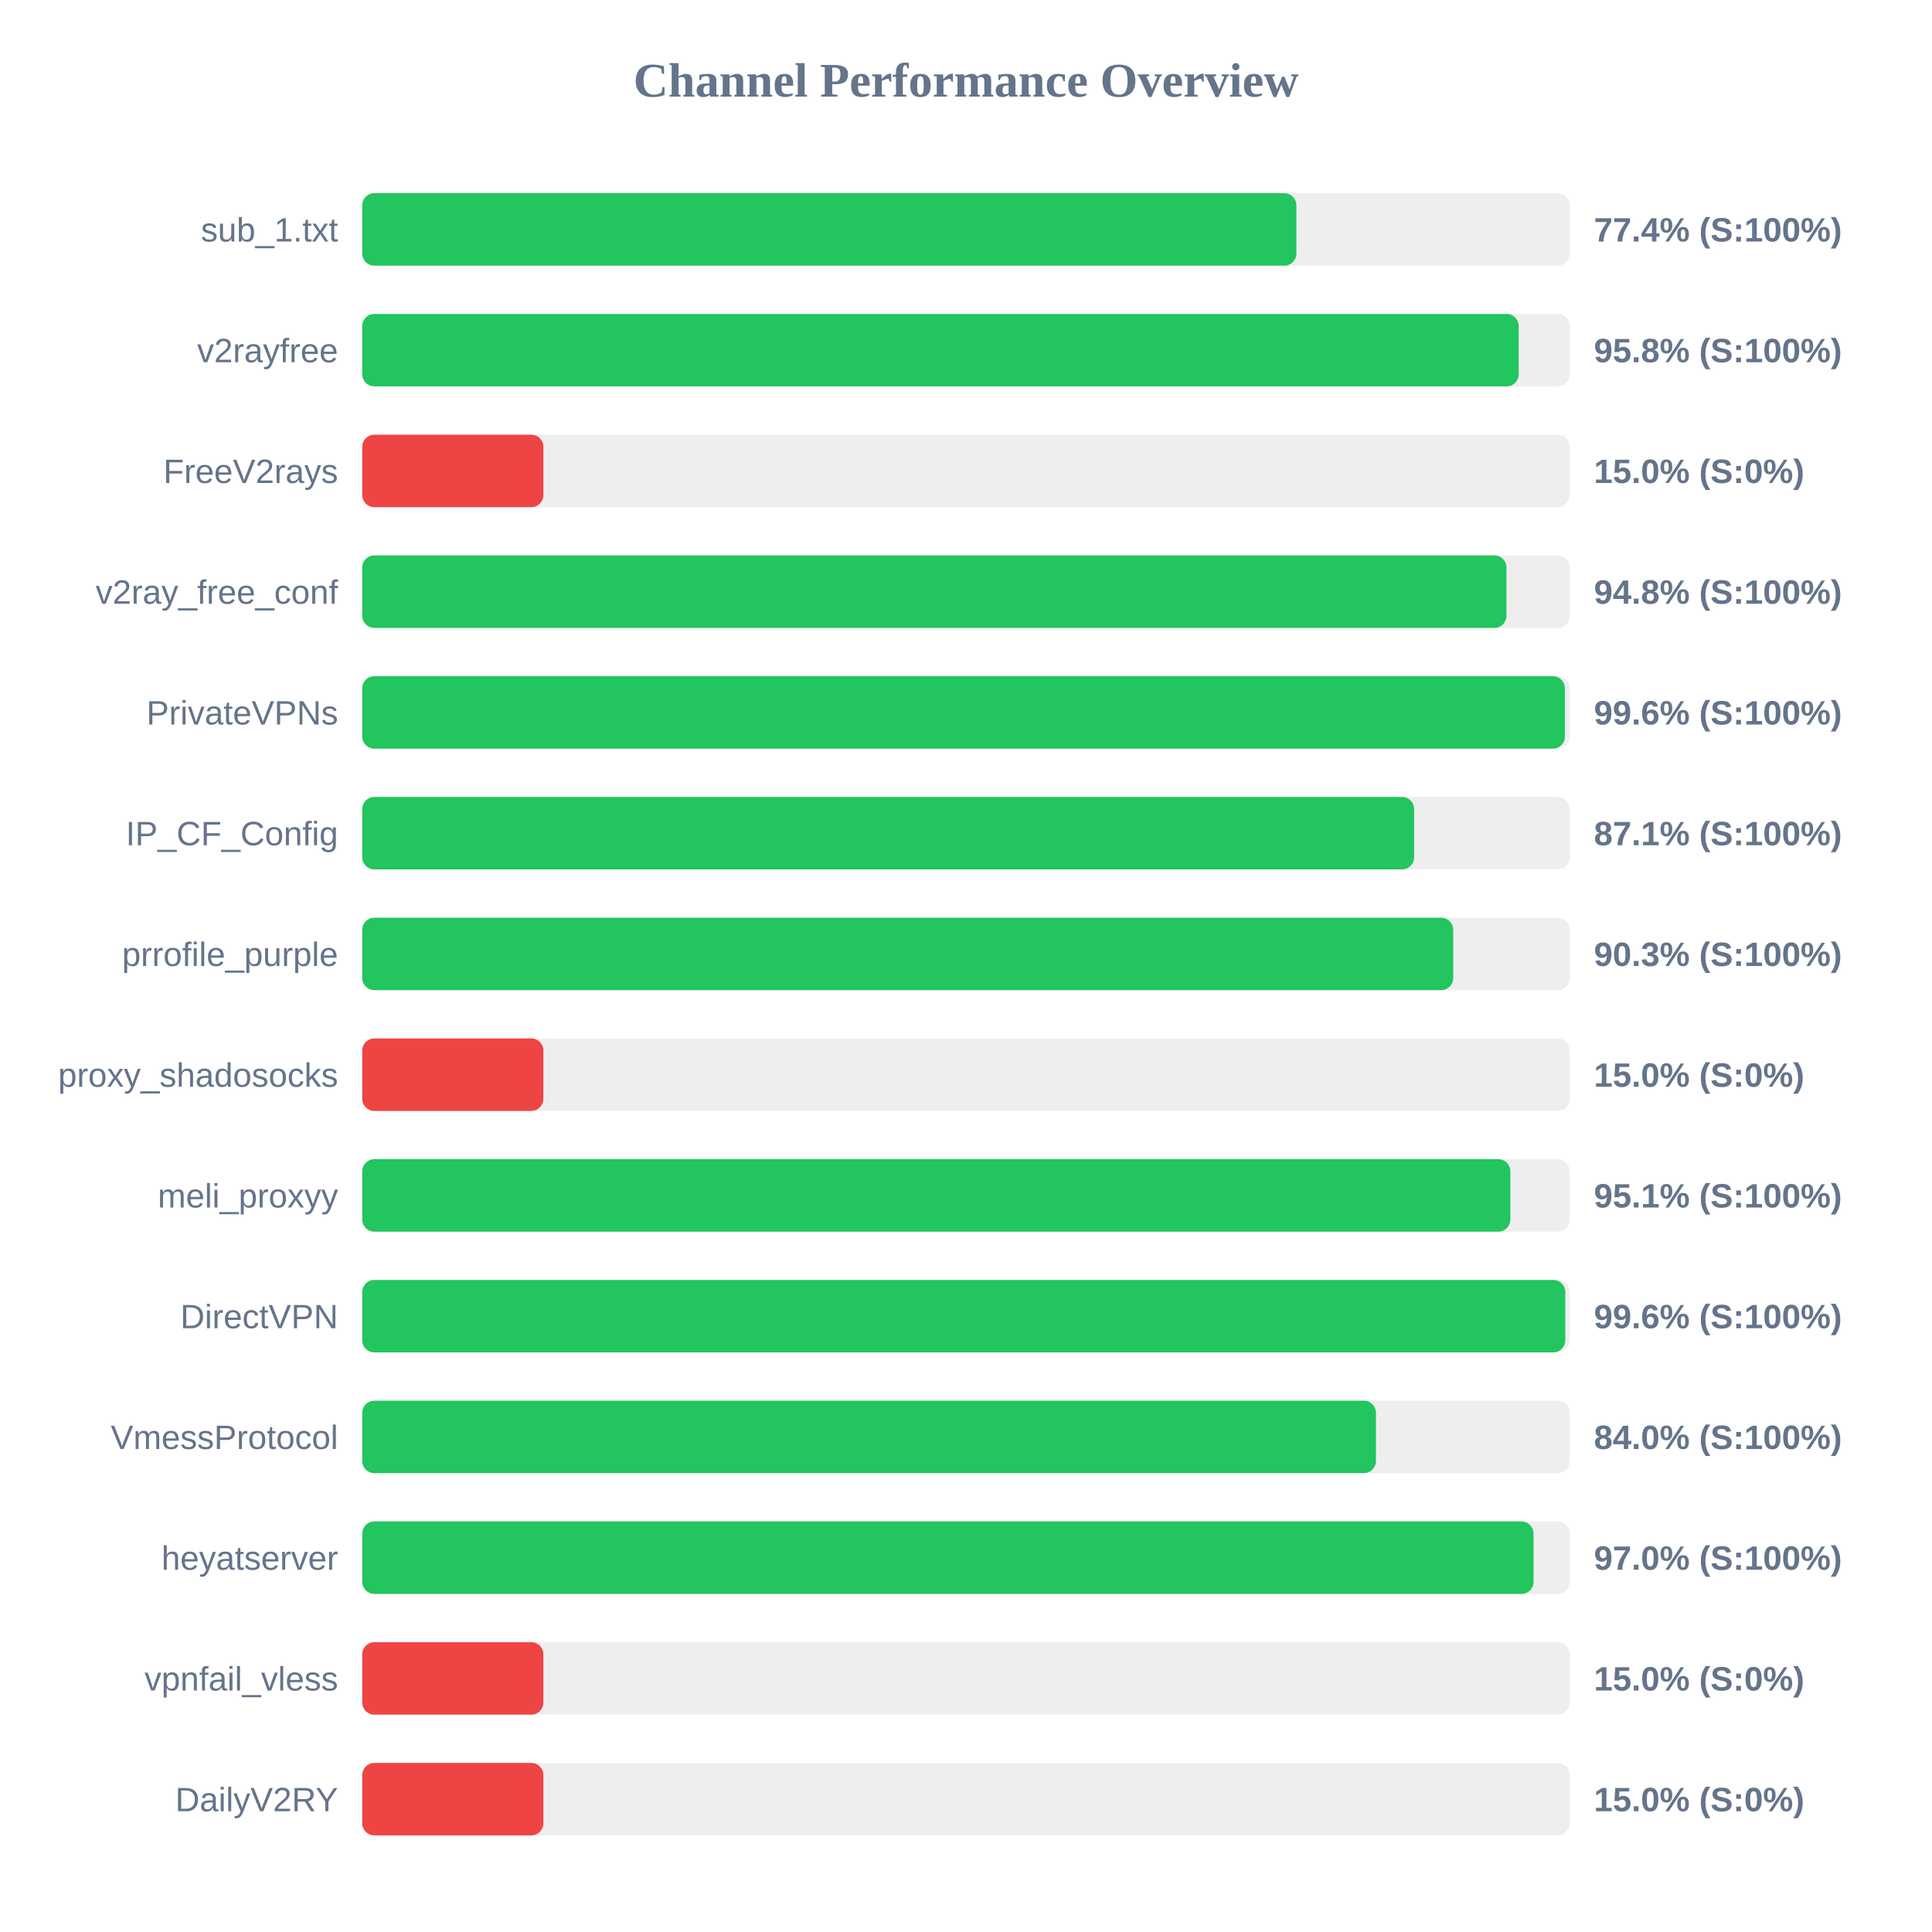
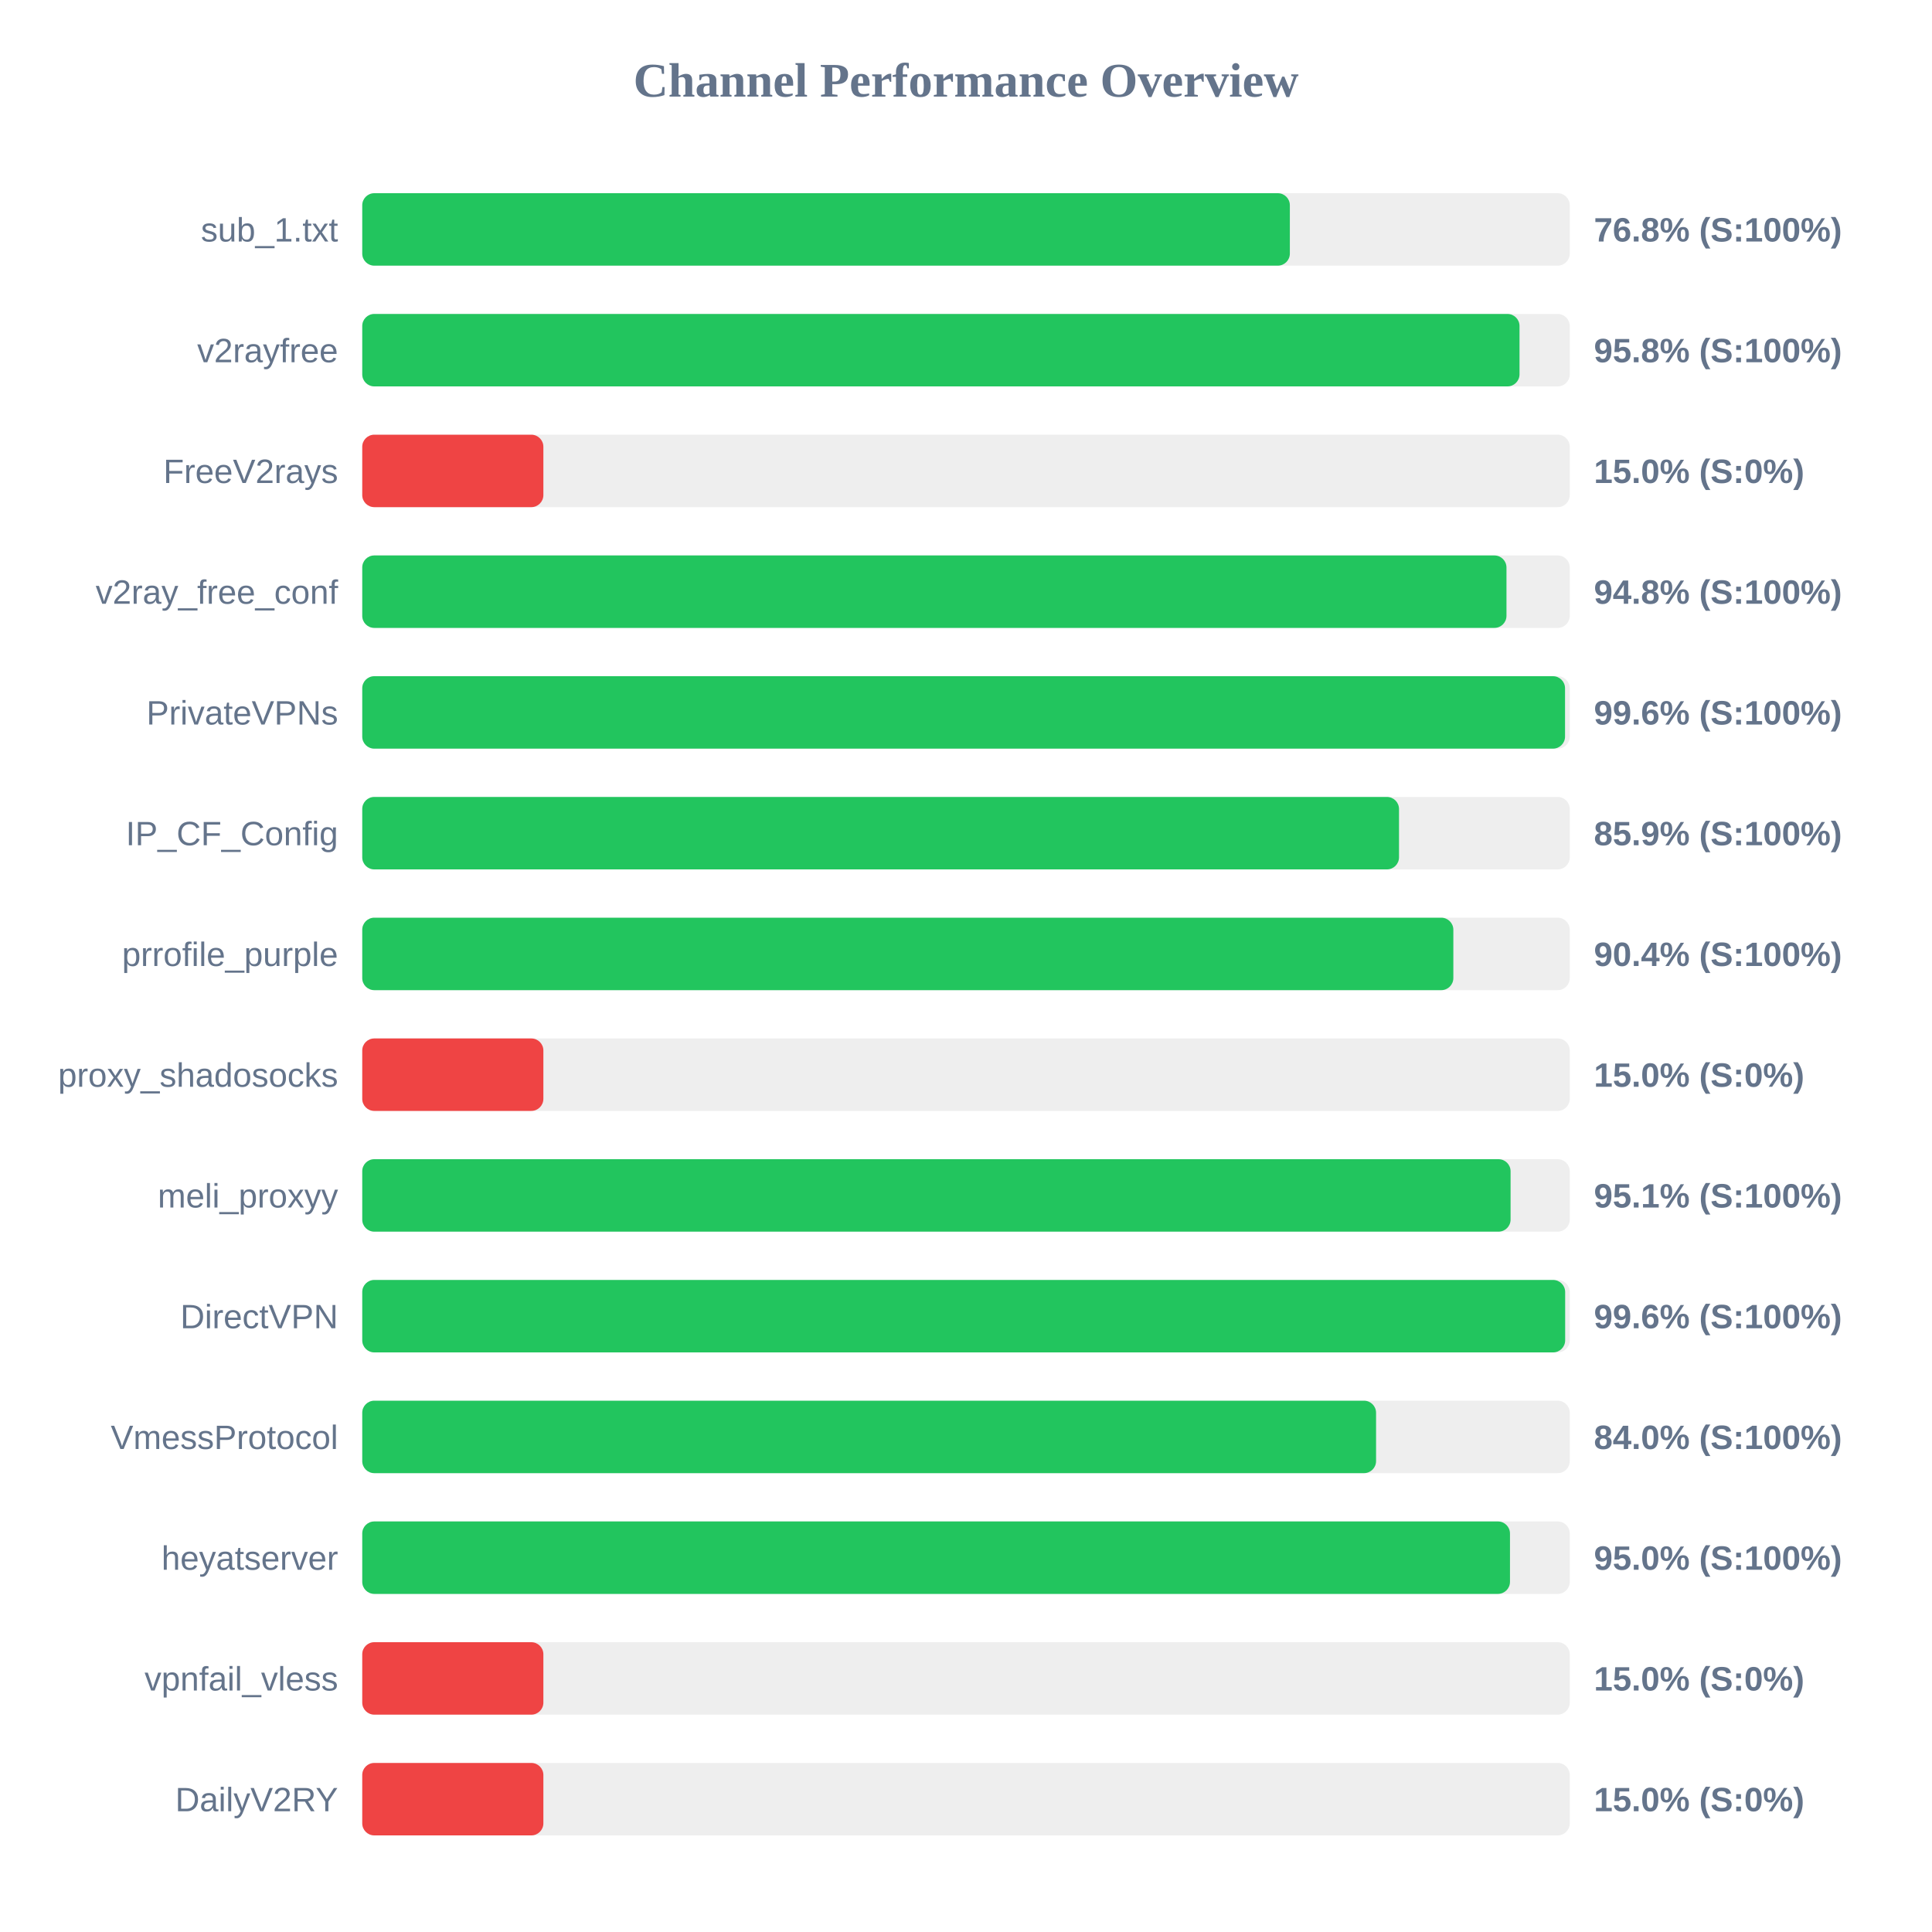
<svg xmlns="http://www.w3.org/2000/svg" width="800" height="800" version="1.1">
  <style>
        .row { font: 14px Arial; fill: #64748b; }
        .score { font: bold 14px Arial; fill: #64748b; }
    </style>
  <text x="400" y="40" text-anchor="middle" font-size="20px" font-weight="bold" fill="#64748b">Channel Performance Overview</text>
  <rect x="150" y="80" width="500" height="30" fill="#eee" rx="5" />
-   <rect x="150" y="80" width="386.8" height="30" fill="#22c55e" rx="5" />
+   <rect x="150" y="80" width="384.1" height="30" fill="#22c55e" rx="5" />
  <text x="140" y="100" text-anchor="end" class="row">sub_1.txt</text>
-   <text x="660" y="100" text-anchor="start" class="score">77.4% (S:100%)</text>
+   <text x="660" y="100" text-anchor="start" class="score">76.8% (S:100%)</text>
  <rect x="150" y="130" width="500" height="30" fill="#eee" rx="5" />
-   <rect x="150" y="130" width="478.85" height="30" fill="#22c55e" rx="5" />
+   <rect x="150" y="130" width="479.2" height="30" fill="#22c55e" rx="5" />
  <text x="140" y="150" text-anchor="end" class="row">v2rayfree</text>
  <text x="660" y="150" text-anchor="start" class="score">95.8% (S:100%)</text>
  <rect x="150" y="180" width="500" height="30" fill="#eee" rx="5" />
  <rect x="150" y="180" width="75.0" height="30" fill="#ef4444" rx="5" />
  <text x="140" y="200" text-anchor="end" class="row">FreeV2rays</text>
  <text x="660" y="200" text-anchor="start" class="score">15.0% (S:0%)</text>
  <rect x="150" y="230" width="500" height="30" fill="#eee" rx="5" />
  <rect x="150" y="230" width="473.8" height="30" fill="#22c55e" rx="5" />
  <text x="140" y="250" text-anchor="end" class="row">v2ray_free_conf</text>
  <text x="660" y="250" text-anchor="start" class="score">94.8% (S:100%)</text>
  <rect x="150" y="280" width="500" height="30" fill="#eee" rx="5" />
-   <rect x="150" y="280" width="498.0" height="30" fill="#22c55e" rx="5" />
+   <rect x="150" y="280" width="498.05" height="30" fill="#22c55e" rx="5" />
  <text x="140" y="300" text-anchor="end" class="row">PrivateVPNs</text>
  <text x="660" y="300" text-anchor="start" class="score">99.6% (S:100%)</text>
  <rect x="150" y="330" width="500" height="30" fill="#eee" rx="5" />
-   <rect x="150" y="330" width="435.55" height="30" fill="#22c55e" rx="5" />
+   <rect x="150" y="330" width="429.3" height="30" fill="#22c55e" rx="5" />
  <text x="140" y="350" text-anchor="end" class="row">IP_CF_Config</text>
-   <text x="660" y="350" text-anchor="start" class="score">87.1% (S:100%)</text>
+   <text x="660" y="350" text-anchor="start" class="score">85.9% (S:100%)</text>
  <rect x="150" y="380" width="500" height="30" fill="#eee" rx="5" />
-   <rect x="150" y="380" width="451.75" height="30" fill="#22c55e" rx="5" />
+   <rect x="150" y="380" width="451.8" height="30" fill="#22c55e" rx="5" />
  <text x="140" y="400" text-anchor="end" class="row">prrofile_purple</text>
-   <text x="660" y="400" text-anchor="start" class="score">90.3% (S:100%)</text>
+   <text x="660" y="400" text-anchor="start" class="score">90.4% (S:100%)</text>
  <rect x="150" y="430" width="500" height="30" fill="#eee" rx="5" />
  <rect x="150" y="430" width="75.0" height="30" fill="#ef4444" rx="5" />
  <text x="140" y="450" text-anchor="end" class="row">proxy_shadosocks</text>
  <text x="660" y="450" text-anchor="start" class="score">15.0% (S:0%)</text>
  <rect x="150" y="480" width="500" height="30" fill="#eee" rx="5" />
-   <rect x="150" y="480" width="475.4" height="30" fill="#22c55e" rx="5" />
+   <rect x="150" y="480" width="475.5" height="30" fill="#22c55e" rx="5" />
  <text x="140" y="500" text-anchor="end" class="row">meli_proxyy</text>
  <text x="660" y="500" text-anchor="start" class="score">95.1% (S:100%)</text>
  <rect x="150" y="530" width="500" height="30" fill="#eee" rx="5" />
-   <rect x="150" y="530" width="498.15" height="30" fill="#22c55e" rx="5" />
+   <rect x="150" y="530" width="498.1" height="30" fill="#22c55e" rx="5" />
  <text x="140" y="550" text-anchor="end" class="row">DirectVPN</text>
  <text x="660" y="550" text-anchor="start" class="score">99.6% (S:100%)</text>
  <rect x="150" y="580" width="500" height="30" fill="#eee" rx="5" />
-   <rect x="150" y="580" width="419.75" height="30" fill="#22c55e" rx="5" />
+   <rect x="150" y="580" width="419.8" height="30" fill="#22c55e" rx="5" />
  <text x="140" y="600" text-anchor="end" class="row">VmessProtocol</text>
  <text x="660" y="600" text-anchor="start" class="score">84.0% (S:100%)</text>
  <rect x="150" y="630" width="500" height="30" fill="#eee" rx="5" />
-   <rect x="150" y="630" width="485.0" height="30" fill="#22c55e" rx="5" />
+   <rect x="150" y="630" width="475.25" height="30" fill="#22c55e" rx="5" />
  <text x="140" y="650" text-anchor="end" class="row">heyatserver</text>
-   <text x="660" y="650" text-anchor="start" class="score">97.0% (S:100%)</text>
+   <text x="660" y="650" text-anchor="start" class="score">95.0% (S:100%)</text>
  <rect x="150" y="680" width="500" height="30" fill="#eee" rx="5" />
  <rect x="150" y="680" width="75.0" height="30" fill="#ef4444" rx="5" />
  <text x="140" y="700" text-anchor="end" class="row">vpnfail_vless</text>
  <text x="660" y="700" text-anchor="start" class="score">15.0% (S:0%)</text>
  <rect x="150" y="730" width="500" height="30" fill="#eee" rx="5" />
  <rect x="150" y="730" width="75.0" height="30" fill="#ef4444" rx="5" />
  <text x="140" y="750" text-anchor="end" class="row">DailyV2RY</text>
  <text x="660" y="750" text-anchor="start" class="score">15.0% (S:0%)</text>
</svg>
